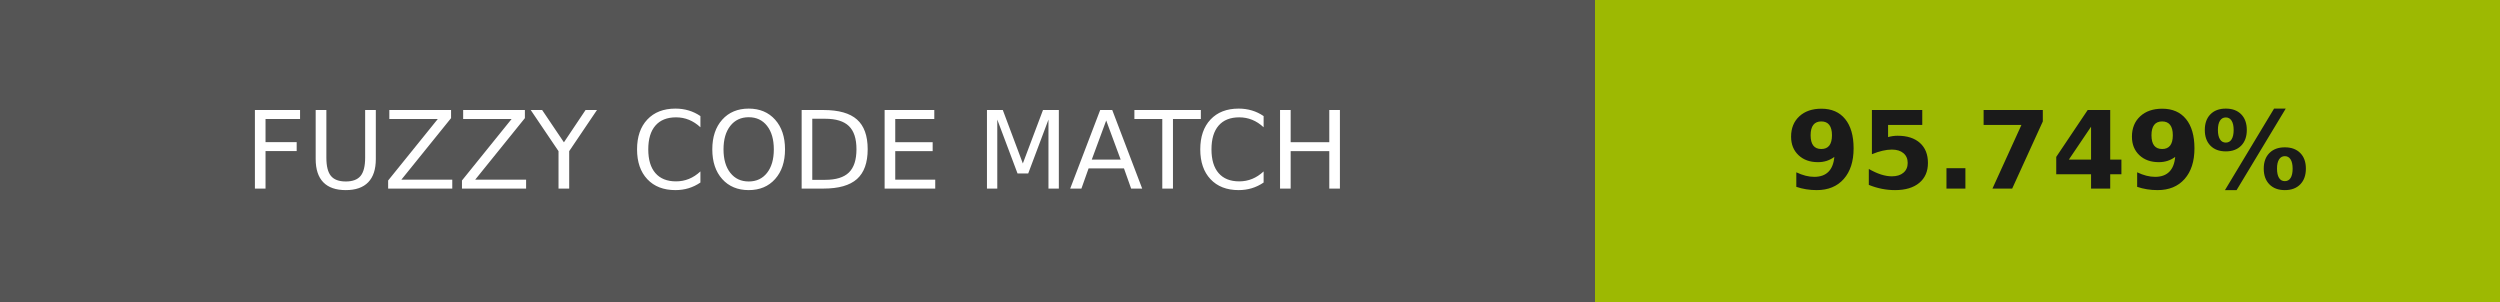
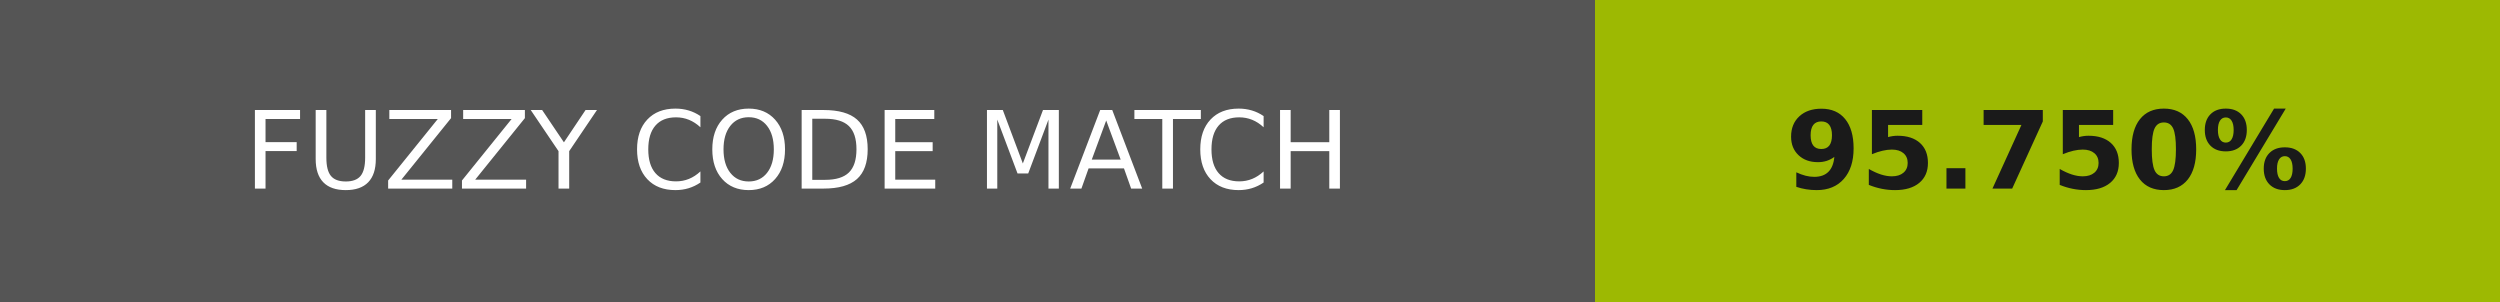
- <svg xmlns="http://www.w3.org/2000/svg" width="232" height="28" role="img" aria-label="FUZZY CODE MATCH: 95.749%">
+ <svg xmlns="http://www.w3.org/2000/svg" width="232" height="28" role="img" aria-label="FUZZY CODE MATCH: 95.750%">
  <g shape-rendering="crispEdges">
    <rect width="148" height="28" fill="#555" />
    <rect x="148" width="84" height="28" fill="#9db902" />
  </g>
  <g fill="#fff" text-anchor="middle" font-family="Verdana,Geneva,DejaVu Sans,sans-serif" text-rendering="geometricPrecision" font-size="100">
    <text transform="scale(.1)" x="740" y="175" textLength="1240">FUZZY CODE MATCH</text>
-     <text transform="scale(.1)" x="1900" y="175" textLength="597.5" fill="#1a1a1a" font-weight="bold">95.749%</text>
+     <text transform="scale(.1)" x="1900" y="175" textLength="597.5" fill="#1a1a1a" font-weight="bold">95.750%</text>
  </g>
</svg>
